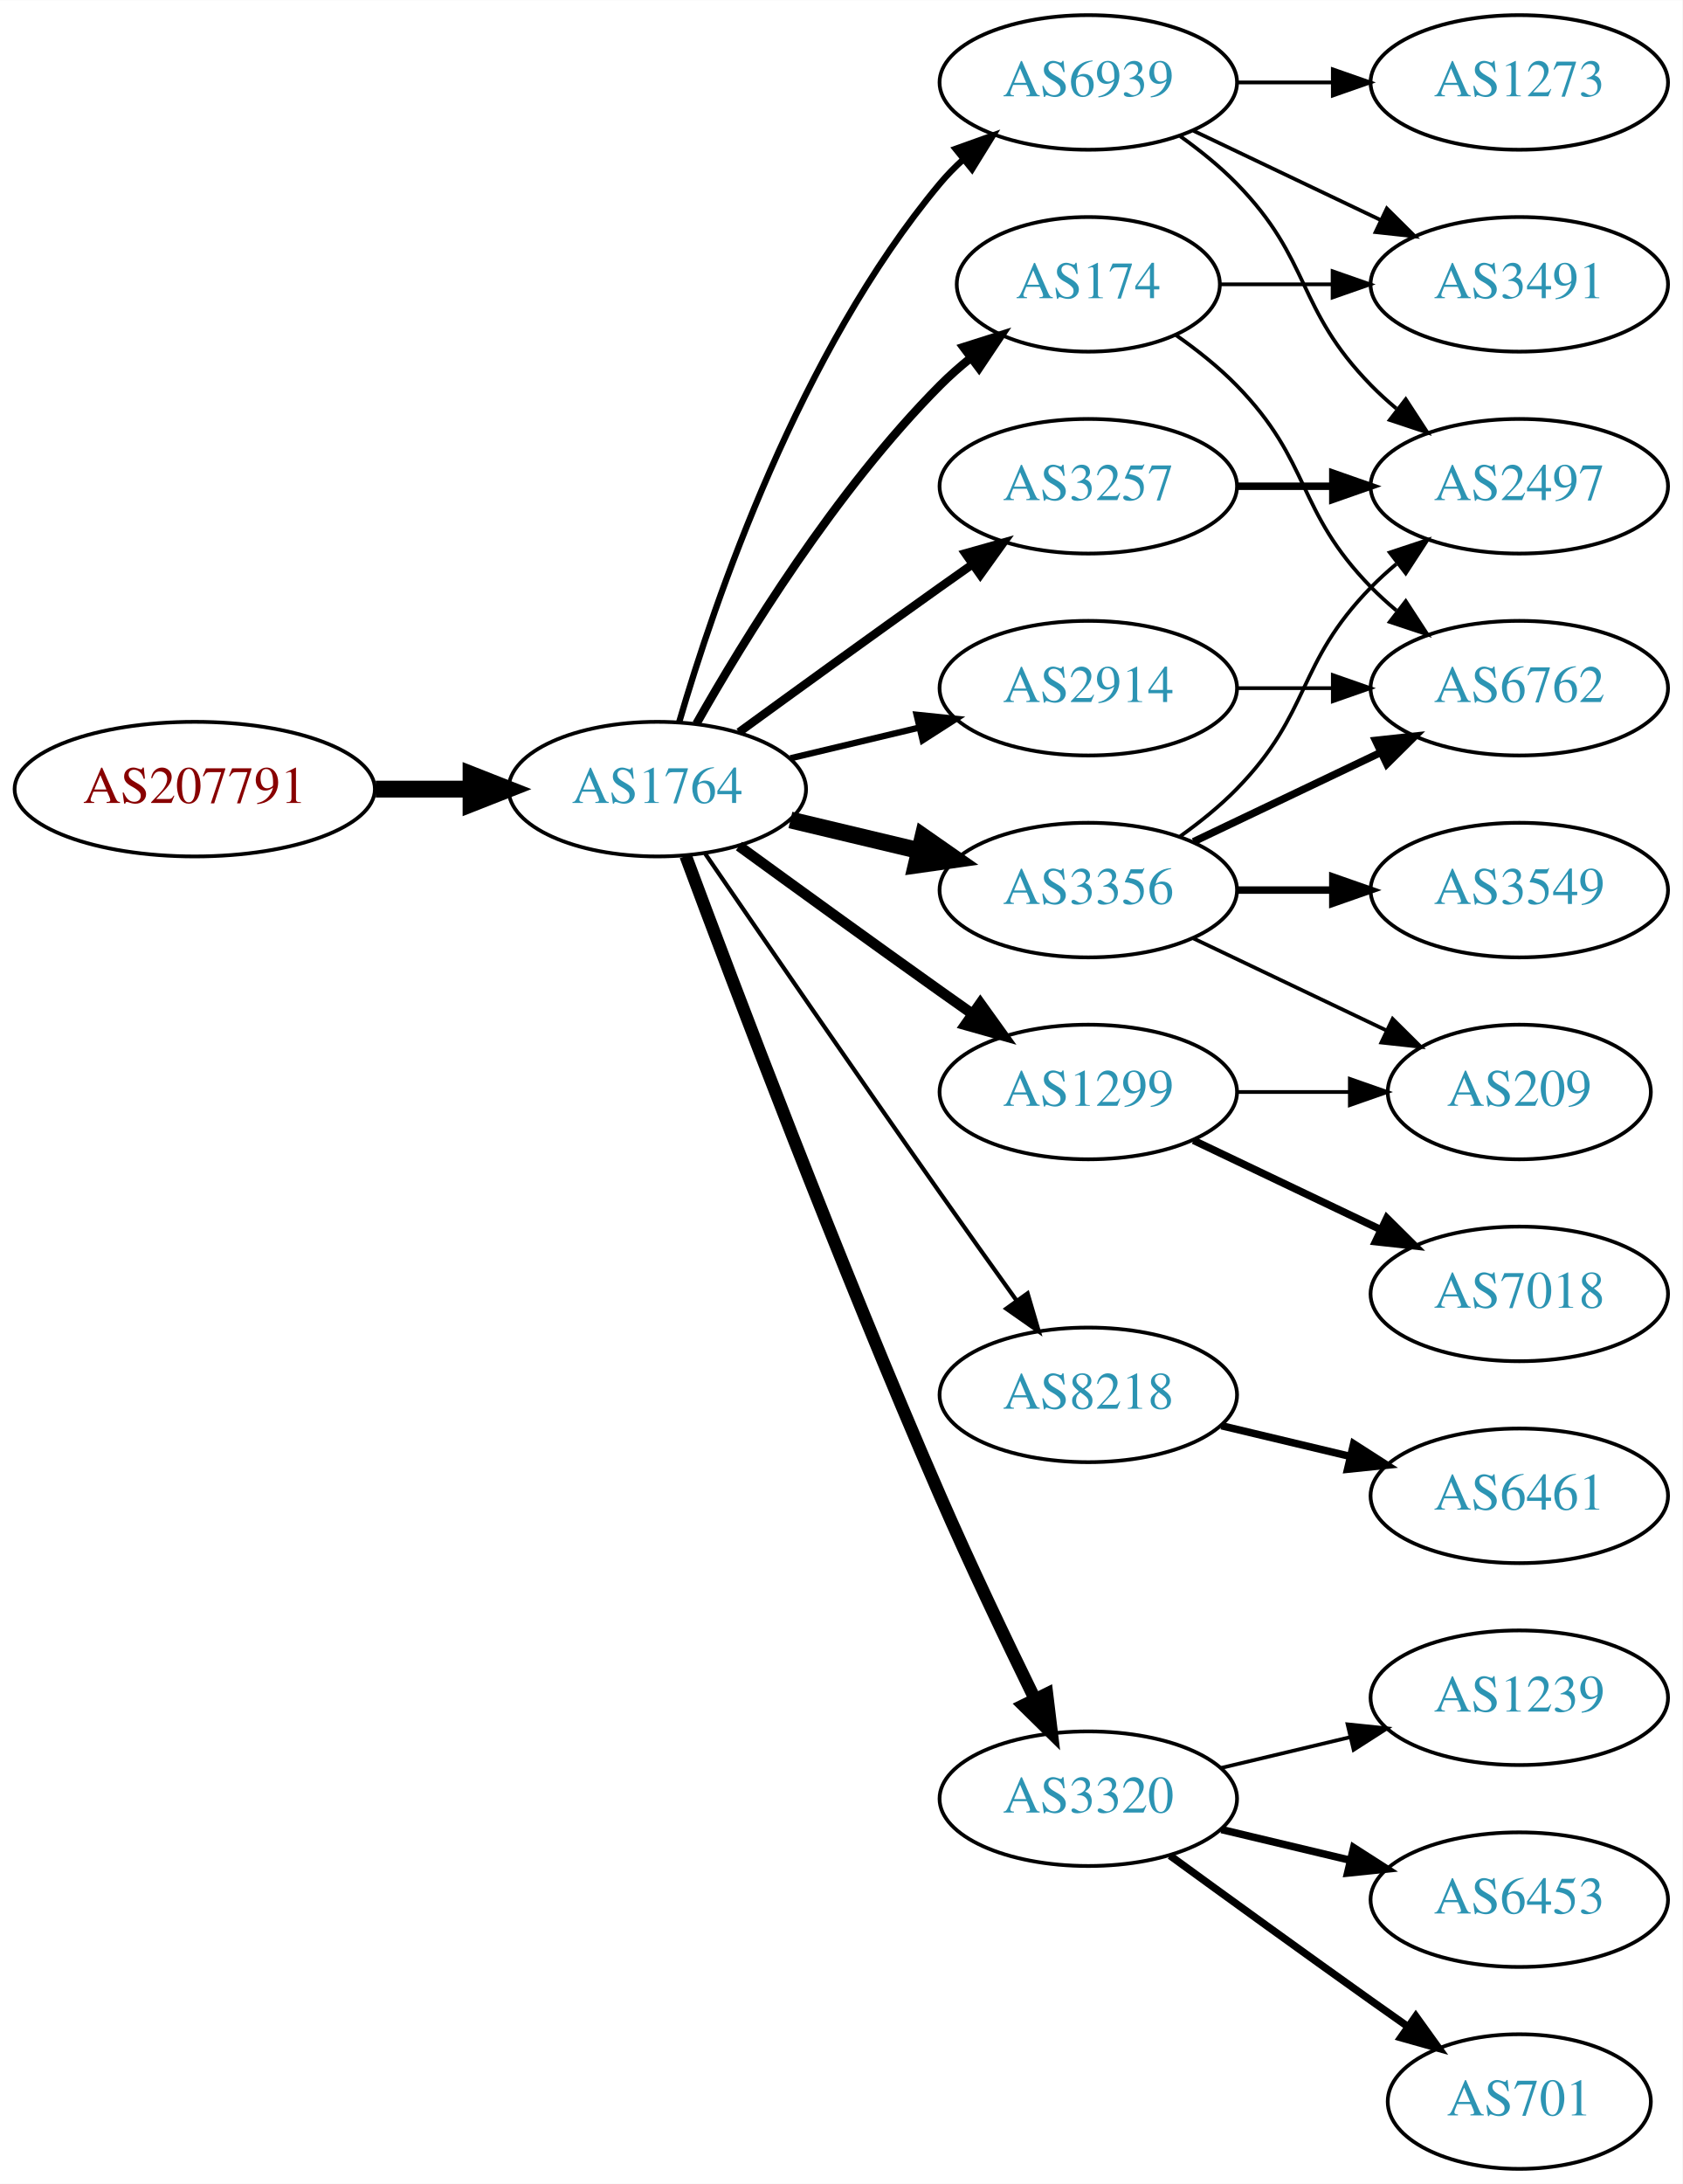
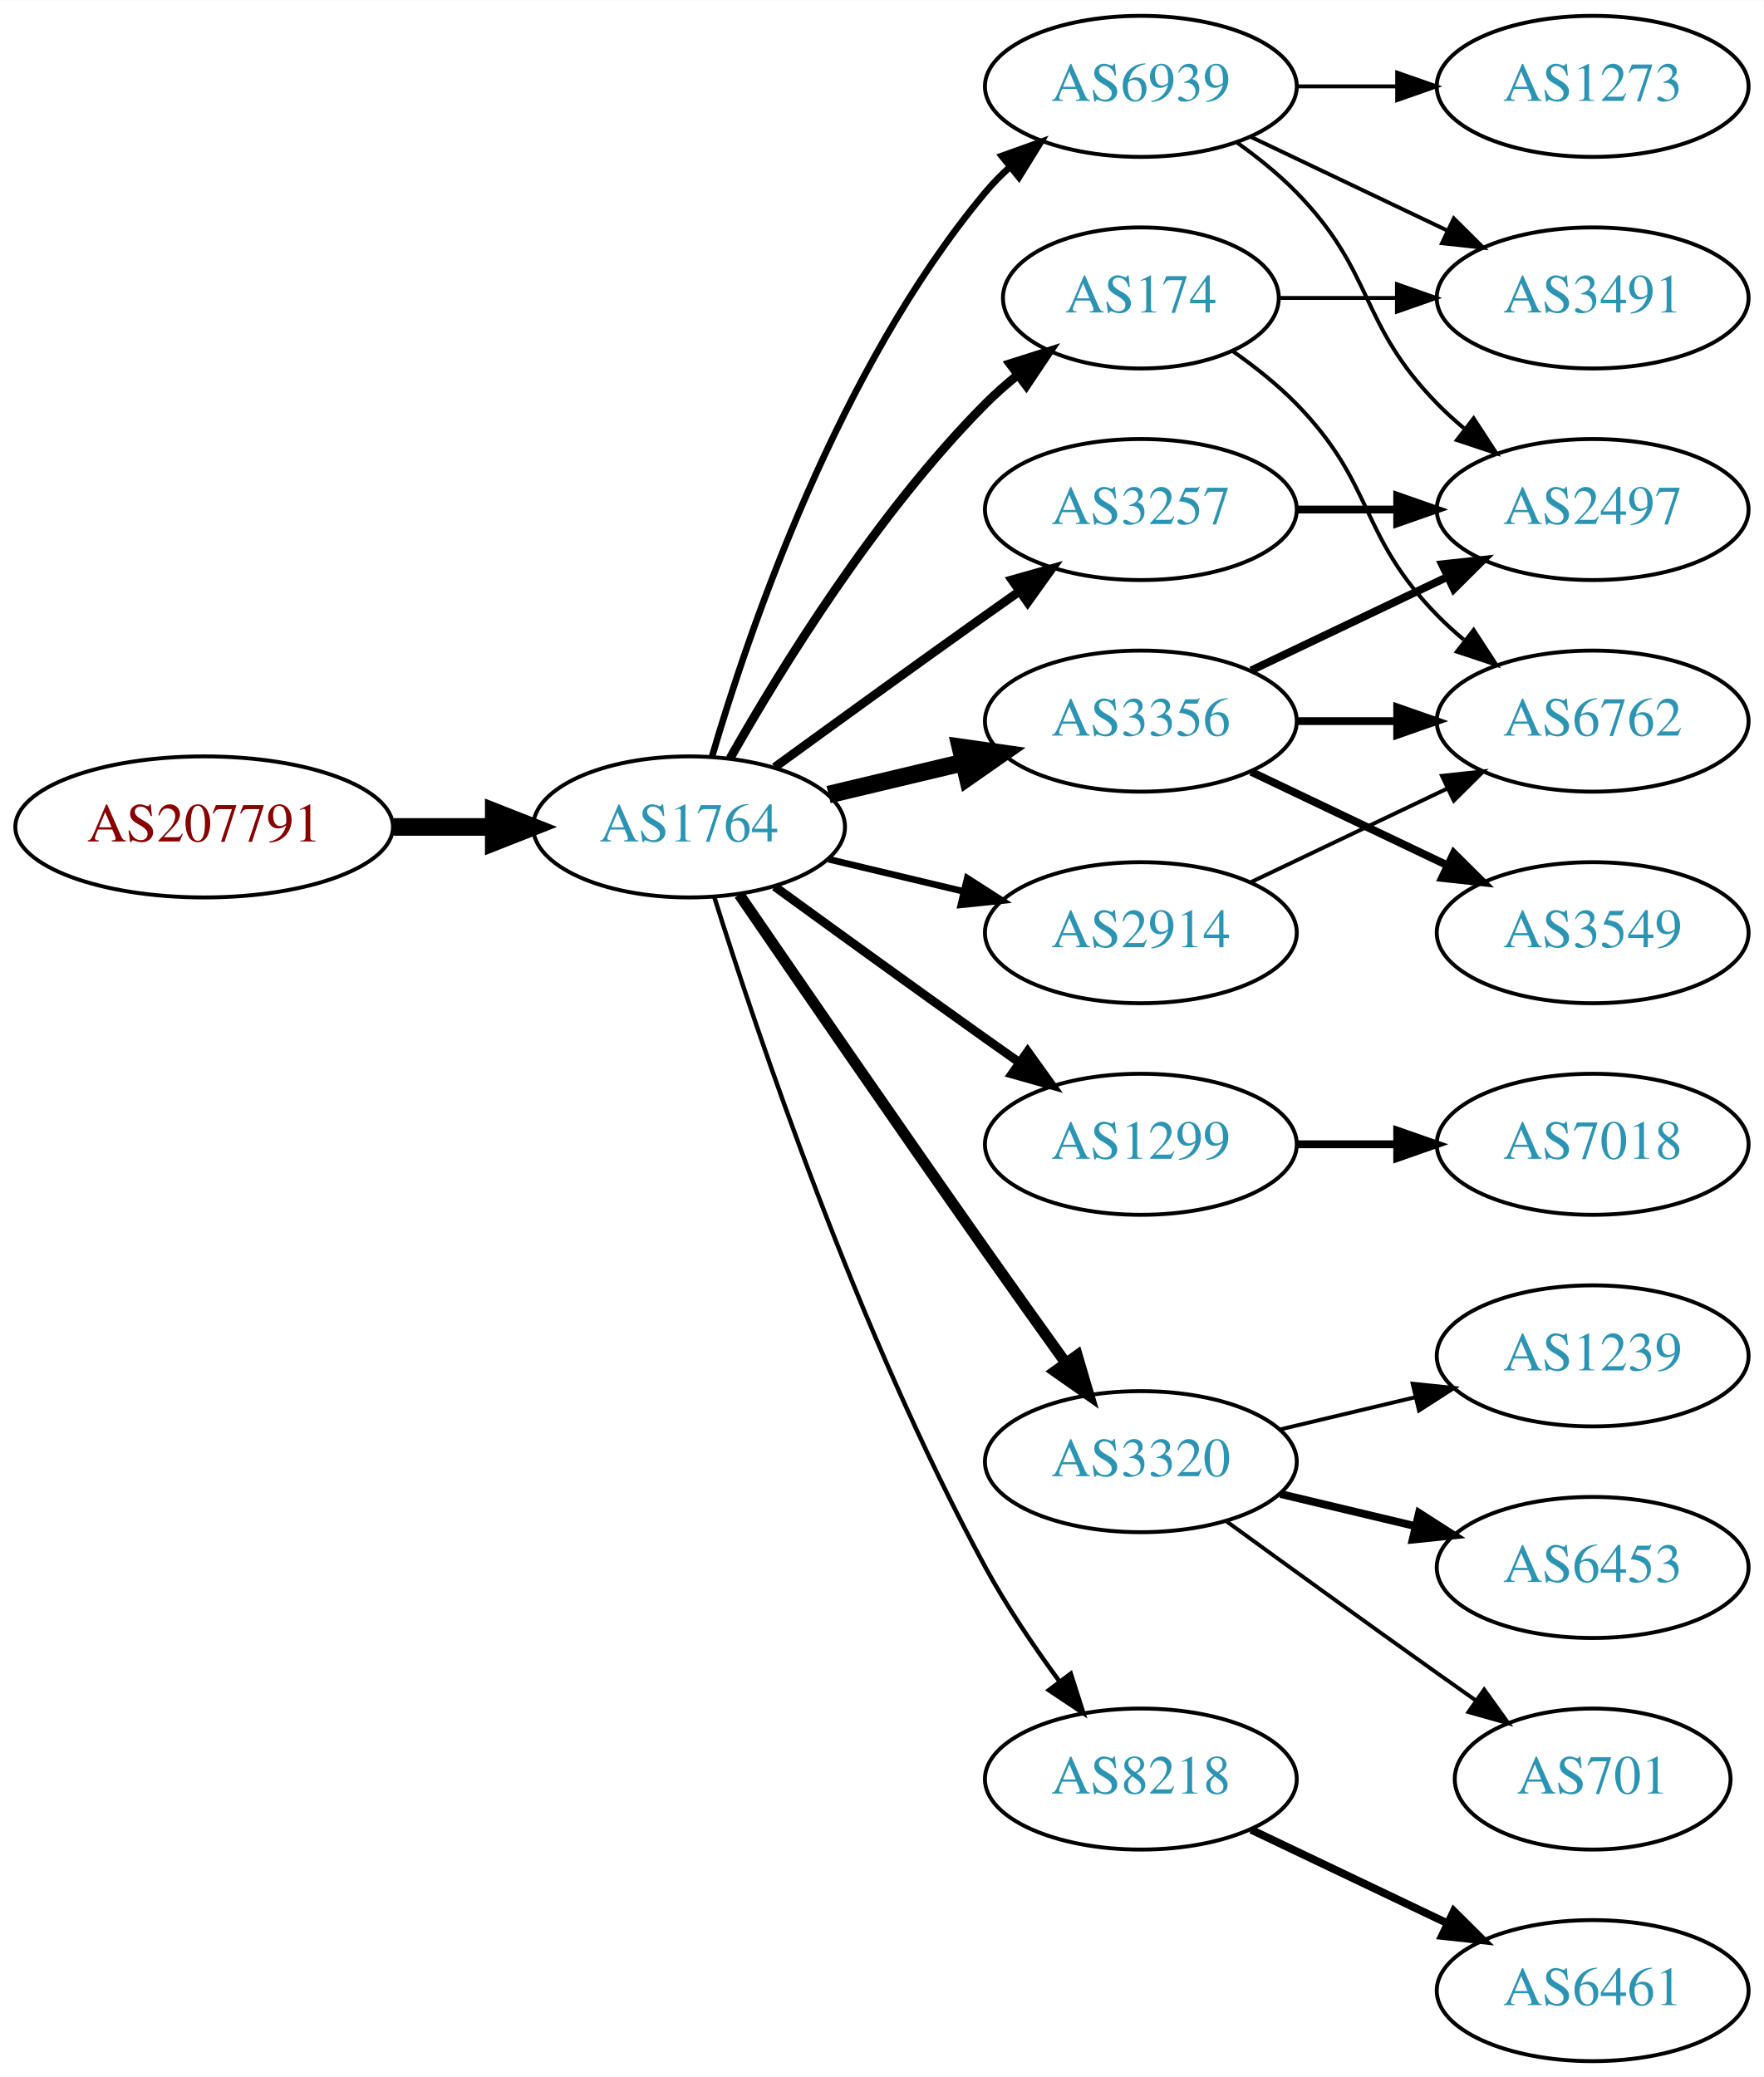
- <svg xmlns="http://www.w3.org/2000/svg" xmlns:xlink="http://www.w3.org/1999/xlink" width="450pt" height="584pt" viewBox="0.00 0.00 450.07 584.00">
-   <g id="graph0" class="graph" transform="scale(1 1) rotate(0) translate(4 580)">
-     <polygon fill="white" stroke="none" points="-4,4 -4,-580 446.07,-580 446.07,4 -4,4" />
+ <svg xmlns="http://www.w3.org/2000/svg" xmlns:xlink="http://www.w3.org/1999/xlink" width="450pt" height="530pt" viewBox="0.00 0.00 450.07 530.00">
+   <g id="graph0" class="graph" transform="scale(1 1) rotate(0) translate(4 526)">
+     <polygon fill="white" stroke="none" points="-4,4 -4,-526 446.07,-526 446.07,4 -4,4" />
    <g id="node1" class="node">
      <g id="a_node1">
        <a xlink:href="/asn/207791" xlink:title="AS207791 ~ NTB SOLUTIONS GmbH [AT]">
-           <ellipse fill="#ffffff" stroke="black" cx="48.096" cy="-369" rx="48.192" ry="18" />
-           <text text-anchor="middle" x="48.096" y="-365.3" font-family="Times,serif" font-size="14.00" fill="#880000">AS207791</text>
+           <ellipse fill="#ffffff" stroke="black" cx="48.096" cy="-315" rx="48.192" ry="18" />
+           <text text-anchor="middle" x="48.096" y="-311.3" font-family="Times,serif" font-size="14.00" fill="#880000">AS207791</text>
        </a>
      </g>
    </g>
    <g id="node2" class="node">
      <g id="a_node2">
        <a xlink:href="/asn/1764" xlink:title="AS1764 ~ NEXTLAYER-AS [AT]">
-           <ellipse fill="#ffffff" stroke="black" cx="171.838" cy="-369" rx="39.794" ry="18" />
-           <text text-anchor="middle" x="171.838" y="-365.3" font-family="Times,serif" font-size="14.00" fill="#2c94b3">AS1764</text>
+           <ellipse fill="#ffffff" stroke="black" cx="171.838" cy="-315" rx="39.794" ry="18" />
+           <text text-anchor="middle" x="171.838" y="-311.3" font-family="Times,serif" font-size="14.00" fill="#2c94b3">AS1764</text>
        </a>
      </g>
    </g>
    <g id="edge1" class="edge">
-       <path fill="none" stroke="black" stroke-width="4.5" d="M96.513,-369C104.867,-369 113.577,-369 121.969,-369" />
-       <polygon fill="black" stroke="black" stroke-width="4.5" points="122.004,-372.938 132.004,-369 122.004,-365.063 122.004,-372.938" />
+       <path fill="none" stroke="black" stroke-width="4.5" d="M96.513,-315C104.867,-315 113.577,-315 121.969,-315" />
+       <polygon fill="black" stroke="black" stroke-width="4.5" points="122.004,-318.938 132.004,-315 122.004,-311.063 122.004,-318.938" />
    </g>
    <g id="node3" class="node">
      <g id="a_node3">
+         <a xlink:href="/asn/174" xlink:title="AS174 ~ Cogent Communications [US]">
+           <ellipse fill="#ffffff" stroke="black" cx="287.131" cy="-450" rx="35.194" ry="18" />
+           <text text-anchor="middle" x="287.131" y="-446.3" font-family="Times,serif" font-size="14.00" fill="#2c94b3">AS174</text>
+         </a>
+       </g>
+     </g>
+     <g id="edge2" class="edge">
+       <path fill="none" stroke="black" stroke-width="2.25" d="M182.298,-332.49C195.08,-355.096 219.512,-394.886 247.484,-423 249.985,-425.513 252.745,-427.949 255.606,-430.261" />
+       <polygon fill="black" stroke="black" stroke-width="2.25" points="253.705,-433.21 263.804,-436.413 257.907,-427.611 253.705,-433.21" />
+     </g>
+     <g id="node4" class="node">
+       <g id="a_node4">
+         <a xlink:href="/asn/1299" xlink:title="AS1299 ~ Telia Carrier [EU]">
+           <ellipse fill="#ffffff" stroke="black" cx="287.131" cy="-234" rx="39.794" ry="18" />
+           <text text-anchor="middle" x="287.131" y="-230.3" font-family="Times,serif" font-size="14.00" fill="#2c94b3">AS1299</text>
+         </a>
+       </g>
+     </g>
+     <g id="edge3" class="edge">
+       <path fill="none" stroke="black" stroke-width="2.25" d="M193.686,-299.778C208.62,-288.909 229.234,-273.975 247.484,-261 250.305,-258.995 253.248,-256.915 256.196,-254.841" />
+       <polygon fill="black" stroke="black" stroke-width="2.25" points="258.242,-257.681 264.421,-249.074 254.223,-251.95 258.242,-257.681" />
+     </g>
+     <g id="node5" class="node">
+       <g id="a_node5">
+         <a xlink:href="/asn/3320" xlink:title="AS3320 ~ DTAG [DE]">
+           <ellipse fill="#ffffff" stroke="black" cx="287.131" cy="-153" rx="39.794" ry="18" />
+           <text text-anchor="middle" x="287.131" y="-149.3" font-family="Times,serif" font-size="14.00" fill="#2c94b3">AS3320</text>
+         </a>
+       </g>
+     </g>
+     <g id="edge4" class="edge">
+       <path fill="none" stroke="black" stroke-width="2.812" d="M184.645,-297.731C199.288,-276.358 225.062,-238.88 247.484,-207 254.119,-197.567 261.469,-187.261 267.963,-178.205" />
+       <polygon fill="black" stroke="black" stroke-width="2.812" points="270.884,-180.138 273.875,-169.974 265.199,-176.054 270.884,-180.138" />
+     </g>
+     <g id="node6" class="node">
+       <g id="a_node6">
        <a xlink:href="/asn/3356" xlink:title="AS3356 ~ Level 3 Parent, LLC [US]">
          <ellipse fill="#ffffff" stroke="black" cx="287.131" cy="-342" rx="39.794" ry="18" />
          <text text-anchor="middle" x="287.131" y="-338.3" font-family="Times,serif" font-size="14.00" fill="#2c94b3">AS3356</text>
        </a>
      </g>
    </g>
-     <g id="edge2" class="edge">
-       <path fill="none" stroke="black" stroke-width="4.5" d="M207.445,-360.752C218.316,-358.162 230.471,-355.265 241.913,-352.538" />
-       <polygon fill="black" stroke="black" stroke-width="4.5" points="242.921,-356.346 251.736,-350.197 241.095,-348.685 242.921,-356.346" />
-     </g>
-     <g id="node4" class="node">
-       <g id="a_node4">
-         <a xlink:href="/asn/1299" xlink:title="AS1299 ~ Telia Carrier [EU]">
-           <ellipse fill="#ffffff" stroke="black" cx="287.131" cy="-288" rx="39.794" ry="18" />
-           <text text-anchor="middle" x="287.131" y="-284.3" font-family="Times,serif" font-size="14.00" fill="#2c94b3">AS1299</text>
-         </a>
-       </g>
-     </g>
-     <g id="edge3" class="edge">
-       <path fill="none" stroke="black" stroke-width="2.812" d="M193.686,-353.778C208.62,-342.909 229.234,-327.975 247.484,-315 250.305,-312.995 253.248,-310.915 256.196,-308.841" />
-       <polygon fill="black" stroke="black" stroke-width="2.812" points="258.242,-311.681 264.421,-303.074 254.223,-305.95 258.242,-311.681" />
-     </g>
-     <g id="node5" class="node">
-       <g id="a_node5">
-         <a xlink:href="/asn/3257" xlink:title="AS3257 ~ GTT [DE]">
-           <ellipse fill="#ffffff" stroke="black" cx="287.131" cy="-450" rx="39.794" ry="18" />
-           <text text-anchor="middle" x="287.131" y="-446.3" font-family="Times,serif" font-size="14.00" fill="#2c94b3">AS3257</text>
-         </a>
-       </g>
-     </g>
-     <g id="edge4" class="edge">
-       <path fill="none" stroke="black" stroke-width="2.25" d="M193.686,-384.222C208.62,-395.091 229.234,-410.025 247.484,-423 250.305,-425.005 253.248,-427.085 256.196,-429.159" />
-       <polygon fill="black" stroke="black" stroke-width="2.25" points="254.223,-432.05 264.421,-434.926 258.242,-426.319 254.223,-432.05" />
-     </g>
-     <g id="node6" class="node">
-       <g id="a_node6">
-         <a xlink:href="/asn/8218" xlink:title="AS8218 ~ legacy Neotelecoms [FR]">
-           <ellipse fill="#ffffff" stroke="black" cx="287.131" cy="-207" rx="39.794" ry="18" />
-           <text text-anchor="middle" x="287.131" y="-203.3" font-family="Times,serif" font-size="14.00" fill="#2c94b3">AS8218</text>
-         </a>
-       </g>
-     </g>
    <g id="edge5" class="edge">
-       <path fill="none" stroke="black" stroke-width="1.125" d="M184.645,-351.731C199.288,-330.358 225.062,-292.88 247.484,-261 254.119,-251.567 261.469,-241.261 267.963,-232.205" />
-       <polygon fill="black" stroke="black" stroke-width="1.125" points="270.884,-234.138 273.875,-223.974 265.199,-230.054 270.884,-234.138" />
+       <path fill="none" stroke="black" stroke-width="4.5" d="M207.445,-323.248C218.316,-325.838 230.471,-328.735 241.913,-331.462" />
+       <polygon fill="black" stroke="black" stroke-width="4.5" points="241.095,-335.315 251.736,-333.803 242.921,-327.654 241.095,-335.315" />
    </g>
    <g id="node7" class="node">
      <g id="a_node7">
-         <a xlink:href="/asn/3320" xlink:title="AS3320 ~ DTAG [DE]">
-           <ellipse fill="#ffffff" stroke="black" cx="287.131" cy="-99" rx="39.794" ry="18" />
-           <text text-anchor="middle" x="287.131" y="-95.3" font-family="Times,serif" font-size="14.00" fill="#2c94b3">AS3320</text>
+         <a xlink:href="/asn/3257" xlink:title="AS3257 ~ GTT [DE]">
+           <ellipse fill="#ffffff" stroke="black" cx="287.131" cy="-396" rx="39.794" ry="18" />
+           <text text-anchor="middle" x="287.131" y="-392.3" font-family="Times,serif" font-size="14.00" fill="#2c94b3">AS3257</text>
        </a>
      </g>
    </g>
    <g id="edge6" class="edge">
-       <path fill="none" stroke="black" stroke-width="3.375" d="M179.431,-351.113C191.975,-317.364 220.443,-242.104 247.484,-180 255.469,-161.663 265.162,-141.351 272.844,-125.654" />
-       <polygon fill="black" stroke="black" stroke-width="3.375" points="276.056,-127.053 277.333,-116.536 269.776,-123.961 276.056,-127.053" />
+       <path fill="none" stroke="black" stroke-width="2.25" d="M193.686,-330.222C208.62,-341.091 229.234,-356.025 247.484,-369 250.305,-371.005 253.248,-373.085 256.196,-375.159" />
+       <polygon fill="black" stroke="black" stroke-width="2.25" points="254.223,-378.05 264.421,-380.926 258.242,-372.319 254.223,-378.05" />
    </g>
    <g id="node8" class="node">
      <g id="a_node8">
        <a xlink:href="/asn/2914" xlink:title="AS2914 ~ NTT America, Inc. [US]">
-           <ellipse fill="#ffffff" stroke="black" cx="287.131" cy="-396" rx="39.794" ry="18" />
-           <text text-anchor="middle" x="287.131" y="-392.3" font-family="Times,serif" font-size="14.00" fill="#2c94b3">AS2914</text>
+           <ellipse fill="#ffffff" stroke="black" cx="287.131" cy="-288" rx="39.794" ry="18" />
+           <text text-anchor="middle" x="287.131" y="-284.3" font-family="Times,serif" font-size="14.00" fill="#2c94b3">AS2914</text>
        </a>
      </g>
    </g>
    <g id="edge7" class="edge">
-       <path fill="none" stroke="black" stroke-width="1.688" d="M207.445,-377.248C218.316,-379.838 230.471,-382.735 241.913,-385.462" />
-       <polygon fill="black" stroke="black" stroke-width="1.688" points="241.197,-388.889 251.736,-387.803 242.819,-382.08 241.197,-388.889" />
+       <path fill="none" stroke="black" stroke-width="1.688" d="M207.445,-306.752C218.316,-304.162 230.471,-301.265 241.913,-298.538" />
+       <polygon fill="black" stroke="black" stroke-width="1.688" points="242.819,-301.92 251.736,-296.197 241.197,-295.111 242.819,-301.92" />
    </g>
    <g id="node9" class="node">
      <g id="a_node9">
-         <a xlink:href="/asn/174" xlink:title="AS174 ~ Cogent Communications [US]">
-           <ellipse fill="#ffffff" stroke="black" cx="287.131" cy="-504" rx="35.194" ry="18" />
-           <text text-anchor="middle" x="287.131" y="-500.3" font-family="Times,serif" font-size="14.00" fill="#2c94b3">AS174</text>
+         <a xlink:href="/asn/8218" xlink:title="AS8218 ~ legacy Neotelecoms [FR]">
+           <ellipse fill="#ffffff" stroke="black" cx="287.131" cy="-72" rx="39.794" ry="18" />
+           <text text-anchor="middle" x="287.131" y="-68.3" font-family="Times,serif" font-size="14.00" fill="#2c94b3">AS8218</text>
        </a>
      </g>
    </g>
    <g id="edge8" class="edge">
-       <path fill="none" stroke="black" stroke-width="2.25" d="M182.298,-386.49C195.08,-409.096 219.512,-448.886 247.484,-477 249.985,-479.513 252.745,-481.949 255.606,-484.261" />
-       <polygon fill="black" stroke="black" stroke-width="2.25" points="253.705,-487.21 263.804,-490.413 257.907,-481.611 253.705,-487.21" />
+       <path fill="none" stroke="black" stroke-width="1.125" d="M178.259,-297.159C189.03,-262.854 214.921,-185.797 247.484,-126 252.916,-116.026 259.89,-105.731 266.416,-96.84" />
+       <polygon fill="black" stroke="black" stroke-width="1.125" points="269.249,-98.895 272.47,-88.802 263.658,-94.684 269.249,-98.895" />
    </g>
    <g id="node10" class="node">
      <g id="a_node10">
        <a xlink:href="/asn/6939" xlink:title="AS6939 ~ Hurricane Electric LLC [US]">
-           <ellipse fill="#ffffff" stroke="black" cx="287.131" cy="-558" rx="39.794" ry="18" />
-           <text text-anchor="middle" x="287.131" y="-554.3" font-family="Times,serif" font-size="14.00" fill="#2c94b3">AS6939</text>
+           <ellipse fill="#ffffff" stroke="black" cx="287.131" cy="-504" rx="39.794" ry="18" />
+           <text text-anchor="middle" x="287.131" y="-500.3" font-family="Times,serif" font-size="14.00" fill="#2c94b3">AS6939</text>
        </a>
      </g>
    </g>
    <g id="edge9" class="edge">
-       <path fill="none" stroke="black" stroke-width="1.688" d="M177.712,-387.002C187.026,-418.844 209.843,-485.981 247.484,-531 249.355,-533.237 251.453,-535.374 253.679,-537.396" />
-       <polygon fill="black" stroke="black" stroke-width="1.688" points="251.623,-540.234 261.598,-543.804 256.026,-534.793 251.623,-540.234" />
+       <path fill="none" stroke="black" stroke-width="1.688" d="M177.712,-333.002C187.026,-364.844 209.843,-431.981 247.484,-477 249.355,-479.237 251.453,-481.374 253.679,-483.396" />
+       <polygon fill="black" stroke="black" stroke-width="1.688" points="251.623,-486.234 261.598,-489.804 256.026,-480.793 251.623,-486.234" />
    </g>
    <g id="node11" class="node">
      <g id="a_node11">
-         <a xlink:href="/asn/2497" xlink:title="AS2497 ~ Internet Initiative Japan Inc. [JP]">
+         <a xlink:href="/asn/3491" xlink:title="AS3491 ~ PCCW Global, Inc. [US]">
          <ellipse fill="#ffffff" stroke="black" cx="402.424" cy="-450" rx="39.794" ry="18" />
-           <text text-anchor="middle" x="402.424" y="-446.3" font-family="Times,serif" font-size="14.00" fill="#2c94b3">AS2497</text>
+           <text text-anchor="middle" x="402.424" y="-446.3" font-family="Times,serif" font-size="14.00" fill="#2c94b3">AS3491</text>
        </a>
      </g>
    </g>
    <g id="edge10" class="edge">
-       <path fill="none" stroke="black" d="M311.725,-356.389C316.981,-360.148 322.313,-364.437 326.777,-369 346.95,-389.617 342.605,-402.383 362.777,-423 364.87,-425.139 367.154,-427.218 369.53,-429.21" />
-       <polygon fill="black" stroke="black" points="367.774,-432.275 377.83,-435.611 372.049,-426.732 367.774,-432.275" />
+       <path fill="none" stroke="black" d="M322.43,-450C331.807,-450 342.158,-450 352.192,-450" />
+       <polygon fill="black" stroke="black" points="352.481,-453.5 362.481,-450 352.481,-446.5 352.481,-453.5" />
    </g>
    <g id="node12" class="node">
      <g id="a_node12">
-         <a xlink:href="/asn/3549" xlink:title="AS3549 ~ Level 3 Parent, LLC [US]">
+         <a xlink:href="/asn/6762" xlink:title="AS6762 ~ TELECOM ITALIA SPARKLE S.p.A. [IT]">
          <ellipse fill="#ffffff" stroke="black" cx="402.424" cy="-342" rx="39.794" ry="18" />
-           <text text-anchor="middle" x="402.424" y="-338.3" font-family="Times,serif" font-size="14.00" fill="#2c94b3">AS3549</text>
+           <text text-anchor="middle" x="402.424" y="-338.3" font-family="Times,serif" font-size="14.00" fill="#2c94b3">AS6762</text>
        </a>
      </g>
    </g>
    <g id="edge11" class="edge">
-       <path fill="none" stroke="black" stroke-width="2" d="M326.803,-342C335.006,-342 343.77,-342 352.302,-342" />
-       <polygon fill="black" stroke="black" stroke-width="2" points="352.541,-345.5 362.541,-342 352.541,-338.5 352.541,-345.5" />
+       <path fill="none" stroke="black" d="M310.514,-436.468C316.156,-432.51 321.969,-427.914 326.777,-423 346.95,-402.383 342.605,-389.617 362.777,-369 364.87,-366.861 367.154,-364.782 369.53,-362.79" />
+       <polygon fill="black" stroke="black" points="372.049,-365.268 377.83,-356.389 367.774,-359.725 372.049,-365.268" />
    </g>
    <g id="node13" class="node">
      <g id="a_node13">
-         <a xlink:href="/asn/6762" xlink:title="AS6762 ~ TELECOM ITALIA SPARKLE S.p.A. [IT]">
-           <ellipse fill="#ffffff" stroke="black" cx="402.424" cy="-396" rx="39.794" ry="18" />
-           <text text-anchor="middle" x="402.424" y="-392.3" font-family="Times,serif" font-size="14.00" fill="#2c94b3">AS6762</text>
-         </a>
-       </g>
-     </g>
-     <g id="edge12" class="edge">
-       <path fill="none" stroke="black" stroke-width="2" d="M315.267,-354.934C330.261,-362.081 349.082,-371.052 365.306,-378.785" />
-       <polygon fill="black" stroke="black" stroke-width="2" points="363.976,-382.028 374.509,-383.171 366.988,-375.709 363.976,-382.028" />
-     </g>
-     <g id="node14" class="node">
-       <g id="a_node14">
-         <a xlink:href="/asn/209" xlink:title="AS209 ~ CenturyLink Communications, LLC [US]">
-           <ellipse fill="#ffffff" stroke="black" cx="402.424" cy="-288" rx="35.194" ry="18" />
-           <text text-anchor="middle" x="402.424" y="-284.3" font-family="Times,serif" font-size="14.00" fill="#2c94b3">AS209</text>
-         </a>
-       </g>
-     </g>
-     <g id="edge13" class="edge">
-       <path fill="none" stroke="black" d="M315.267,-329.066C330.699,-321.71 350.185,-312.423 366.72,-304.541" />
-       <polygon fill="black" stroke="black" points="368.54,-307.551 376.062,-300.089 365.529,-301.232 368.54,-307.551" />
-     </g>
-     <g id="edge19" class="edge">
-       <path fill="none" stroke="black" d="M326.803,-288C336.508,-288 346.999,-288 356.962,-288" />
-       <polygon fill="black" stroke="black" points="357.098,-291.5 367.098,-288 357.098,-284.5 357.098,-291.5" />
-     </g>
-     <g id="node19" class="node">
-       <g id="a_node19">
        <a xlink:href="/asn/7018" xlink:title="AS7018 ~ AT&amp;T Services, Inc. [US]">
          <ellipse fill="#ffffff" stroke="black" cx="402.424" cy="-234" rx="39.794" ry="18" />
          <text text-anchor="middle" x="402.424" y="-230.3" font-family="Times,serif" font-size="14.00" fill="#2c94b3">AS7018</text>
        </a>
      </g>
    </g>
-     <g id="edge18" class="edge">
-       <path fill="none" stroke="black" stroke-width="2" d="M315.267,-275.066C330.261,-267.919 349.082,-258.948 365.306,-251.215" />
-       <polygon fill="black" stroke="black" stroke-width="2" points="366.988,-254.291 374.509,-246.829 363.976,-247.972 366.988,-254.291" />
-     </g>
-     <g id="edge23" class="edge">
-       <path fill="none" stroke="black" stroke-width="2" d="M326.803,-450C335.006,-450 343.77,-450 352.302,-450" />
-       <polygon fill="black" stroke="black" stroke-width="2" points="352.541,-453.5 362.541,-450 352.541,-446.5 352.541,-453.5" />
+     <g id="edge12" class="edge">
+       <path fill="none" stroke="black" stroke-width="2" d="M326.803,-234C335.006,-234 343.77,-234 352.302,-234" />
+       <polygon fill="black" stroke="black" stroke-width="2" points="352.541,-237.5 362.541,-234 352.541,-230.5 352.541,-237.5" />
+     </g>
+     <g id="node14" class="node">
+       <g id="a_node14">
+         <a xlink:href="/asn/1239" xlink:title="AS1239 ~ Sprint [US]">
+           <ellipse fill="#ffffff" stroke="black" cx="402.424" cy="-180" rx="39.794" ry="18" />
+           <text text-anchor="middle" x="402.424" y="-176.3" font-family="Times,serif" font-size="14.00" fill="#2c94b3">AS1239</text>
+         </a>
+       </g>
+     </g>
+     <g id="edge13" class="edge">
+       <path fill="none" stroke="black" d="M322.738,-161.248C333.609,-163.838 345.764,-166.735 357.206,-169.462" />
+       <polygon fill="black" stroke="black" points="356.49,-172.889 367.029,-171.803 358.112,-166.08 356.49,-172.889" />
    </g>
    <g id="node15" class="node">
      <g id="a_node15">
-         <a xlink:href="/asn/6461" xlink:title="AS6461 ~ ZAYO-6461 [US]">
-           <ellipse fill="#ffffff" stroke="black" cx="402.424" cy="-180" rx="39.794" ry="18" />
-           <text text-anchor="middle" x="402.424" y="-176.3" font-family="Times,serif" font-size="14.00" fill="#2c94b3">AS6461</text>
+         <a xlink:href="/asn/6453" xlink:title="AS6453 ~ TATA COMMUNICATIONS (AMERICA) INC [US]">
+           <ellipse fill="#ffffff" stroke="black" cx="402.424" cy="-126" rx="39.794" ry="18" />
+           <text text-anchor="middle" x="402.424" y="-122.3" font-family="Times,serif" font-size="14.00" fill="#2c94b3">AS6453</text>
        </a>
      </g>
    </g>
    <g id="edge14" class="edge">
-       <path fill="none" stroke="black" stroke-width="2" d="M322.738,-198.752C333.609,-196.162 345.764,-193.265 357.206,-190.538" />
-       <polygon fill="black" stroke="black" stroke-width="2" points="358.112,-193.92 367.029,-188.197 356.49,-187.111 358.112,-193.92" />
+       <path fill="none" stroke="black" stroke-width="2" d="M322.738,-144.752C333.609,-142.162 345.764,-139.265 357.206,-136.538" />
+       <polygon fill="black" stroke="black" stroke-width="2" points="358.112,-139.92 367.029,-134.197 356.49,-133.111 358.112,-139.92" />
    </g>
    <g id="node16" class="node">
      <g id="a_node16">
-         <a xlink:href="/asn/1239" xlink:title="AS1239 ~ Sprint [US]">
-           <ellipse fill="#ffffff" stroke="black" cx="402.424" cy="-126" rx="39.794" ry="18" />
-           <text text-anchor="middle" x="402.424" y="-122.3" font-family="Times,serif" font-size="14.00" fill="#2c94b3">AS1239</text>
+         <a xlink:href="/asn/701" xlink:title="AS701 ~ UUNET [US]">
+           <ellipse fill="#ffffff" stroke="black" cx="402.424" cy="-72" rx="35.194" ry="18" />
+           <text text-anchor="middle" x="402.424" y="-68.3" font-family="Times,serif" font-size="14.00" fill="#2c94b3">AS701</text>
        </a>
      </g>
    </g>
    <g id="edge15" class="edge">
-       <path fill="none" stroke="black" d="M322.738,-107.248C333.609,-109.838 345.764,-112.735 357.206,-115.462" />
-       <polygon fill="black" stroke="black" points="356.49,-118.889 367.029,-117.803 358.112,-112.08 356.49,-118.889" />
+       <path fill="none" stroke="black" d="M308.979,-137.778C323.913,-126.909 344.527,-111.975 362.777,-99 365.988,-96.718 369.357,-94.339 372.711,-91.982" />
+       <polygon fill="black" stroke="black" points="374.74,-94.834 380.922,-86.23 370.723,-89.101 374.74,-94.834" />
+     </g>
+     <g id="edge16" class="edge">
+       <path fill="none" stroke="black" stroke-width="2" d="M326.803,-342C335.006,-342 343.77,-342 352.302,-342" />
+       <polygon fill="black" stroke="black" stroke-width="2" points="352.541,-345.5 362.541,-342 352.541,-338.5 352.541,-345.5" />
    </g>
    <g id="node17" class="node">
      <g id="a_node17">
-         <a xlink:href="/asn/6453" xlink:title="AS6453 ~ TATA COMMUNICATIONS (AMERICA) INC [US]">
-           <ellipse fill="#ffffff" stroke="black" cx="402.424" cy="-72" rx="39.794" ry="18" />
-           <text text-anchor="middle" x="402.424" y="-68.3" font-family="Times,serif" font-size="14.00" fill="#2c94b3">AS6453</text>
-         </a>
-       </g>
-     </g>
-     <g id="edge16" class="edge">
-       <path fill="none" stroke="black" stroke-width="2" d="M322.738,-90.752C333.609,-88.162 345.764,-85.265 357.206,-82.538" />
-       <polygon fill="black" stroke="black" stroke-width="2" points="358.112,-85.92 367.029,-80.197 356.49,-79.111 358.112,-85.92" />
+         <a xlink:href="/asn/3549" xlink:title="AS3549 ~ Level 3 Parent, LLC [US]">
+           <ellipse fill="#ffffff" stroke="black" cx="402.424" cy="-288" rx="39.794" ry="18" />
+           <text text-anchor="middle" x="402.424" y="-284.3" font-family="Times,serif" font-size="14.00" fill="#2c94b3">AS3549</text>
+         </a>
+       </g>
+     </g>
+     <g id="edge17" class="edge">
+       <path fill="none" stroke="black" stroke-width="2" d="M315.267,-329.066C330.261,-321.919 349.082,-312.948 365.306,-305.215" />
+       <polygon fill="black" stroke="black" stroke-width="2" points="366.988,-308.291 374.509,-300.829 363.976,-301.972 366.988,-308.291" />
    </g>
    <g id="node18" class="node">
      <g id="a_node18">
-         <a xlink:href="/asn/701" xlink:title="AS701 ~ UUNET [US]">
-           <ellipse fill="#ffffff" stroke="black" cx="402.424" cy="-18" rx="35.194" ry="18" />
-           <text text-anchor="middle" x="402.424" y="-14.3" font-family="Times,serif" font-size="14.00" fill="#2c94b3">AS701</text>
-         </a>
-       </g>
-     </g>
-     <g id="edge17" class="edge">
-       <path fill="none" stroke="black" stroke-width="2" d="M308.979,-83.778C323.913,-72.909 344.527,-57.975 362.777,-45 365.988,-42.718 369.357,-40.339 372.711,-37.982" />
-       <polygon fill="black" stroke="black" stroke-width="2" points="374.74,-40.834 380.922,-32.23 370.723,-35.101 374.74,-40.834" />
+         <a xlink:href="/asn/2497" xlink:title="AS2497 ~ Internet Initiative Japan Inc. [JP]">
+           <ellipse fill="#ffffff" stroke="black" cx="402.424" cy="-396" rx="39.794" ry="18" />
+           <text text-anchor="middle" x="402.424" y="-392.3" font-family="Times,serif" font-size="14.00" fill="#2c94b3">AS2497</text>
+         </a>
+       </g>
+     </g>
+     <g id="edge18" class="edge">
+       <path fill="none" stroke="black" stroke-width="2" d="M315.267,-354.934C330.261,-362.081 349.082,-371.052 365.306,-378.785" />
+       <polygon fill="black" stroke="black" stroke-width="2" points="363.976,-382.028 374.509,-383.171 366.988,-375.709 363.976,-382.028" />
+     </g>
+     <g id="edge19" class="edge">
+       <path fill="none" stroke="black" stroke-width="2" d="M326.803,-396C335.006,-396 343.77,-396 352.302,-396" />
+       <polygon fill="black" stroke="black" stroke-width="2" points="352.541,-399.5 362.541,-396 352.541,-392.5 352.541,-399.5" />
+     </g>
+     <g id="edge20" class="edge">
+       <path fill="none" stroke="black" d="M315.267,-300.934C330.261,-308.081 349.082,-317.052 365.306,-324.785" />
+       <polygon fill="black" stroke="black" points="363.976,-328.028 374.509,-329.171 366.988,-321.709 363.976,-328.028" />
+     </g>
+     <g id="node19" class="node">
+       <g id="a_node19">
+         <a xlink:href="/asn/6461" xlink:title="AS6461 ~ ZAYO-6461 [US]">
+           <ellipse fill="#ffffff" stroke="black" cx="402.424" cy="-18" rx="39.794" ry="18" />
+           <text text-anchor="middle" x="402.424" y="-14.3" font-family="Times,serif" font-size="14.00" fill="#2c94b3">AS6461</text>
+         </a>
+       </g>
+     </g>
+     <g id="edge21" class="edge">
+       <path fill="none" stroke="black" stroke-width="2" d="M315.267,-59.066C330.261,-51.919 349.082,-42.948 365.306,-35.215" />
+       <polygon fill="black" stroke="black" stroke-width="2" points="366.988,-38.291 374.509,-30.829 363.976,-31.972 366.988,-38.291" />
    </g>
    <g id="edge22" class="edge">
-       <path fill="none" stroke="black" d="M326.803,-396C335.006,-396 343.77,-396 352.302,-396" />
-       <polygon fill="black" stroke="black" points="352.541,-399.5 362.541,-396 352.541,-392.5 352.541,-399.5" />
-     </g>
-     <g id="edge21" class="edge">
-       <path fill="none" stroke="black" d="M310.514,-490.468C316.156,-486.51 321.969,-481.914 326.777,-477 346.95,-456.383 342.605,-443.617 362.777,-423 364.87,-420.861 367.154,-418.782 369.53,-416.79" />
+       <path fill="none" stroke="black" d="M315.267,-491.066C330.261,-483.919 349.082,-474.948 365.306,-467.215" />
+       <polygon fill="black" stroke="black" points="366.988,-470.291 374.509,-462.829 363.976,-463.972 366.988,-470.291" />
+     </g>
+     <g id="edge23" class="edge">
+       <path fill="none" stroke="black" d="M311.725,-489.611C316.981,-485.852 322.313,-481.563 326.777,-477 346.95,-456.383 342.605,-443.617 362.777,-423 364.87,-420.861 367.154,-418.782 369.53,-416.79" />
      <polygon fill="black" stroke="black" points="372.049,-419.268 377.83,-410.389 367.774,-413.725 372.049,-419.268" />
    </g>
    <g id="node20" class="node">
      <g id="a_node20">
-         <a xlink:href="/asn/3491" xlink:title="AS3491 ~ PCCW Global, Inc. [US]">
+         <a xlink:href="/asn/1273" xlink:title="AS1273 ~ Vodafone Group PLC [EU]">
          <ellipse fill="#ffffff" stroke="black" cx="402.424" cy="-504" rx="39.794" ry="18" />
-           <text text-anchor="middle" x="402.424" y="-500.3" font-family="Times,serif" font-size="14.00" fill="#2c94b3">AS3491</text>
-         </a>
-       </g>
-     </g>
-     <g id="edge20" class="edge">
-       <path fill="none" stroke="black" d="M322.43,-504C331.807,-504 342.158,-504 352.192,-504" />
-       <polygon fill="black" stroke="black" points="352.481,-507.5 362.481,-504 352.481,-500.5 352.481,-507.5" />
-     </g>
-     <g id="edge26" class="edge">
-       <path fill="none" stroke="black" d="M311.725,-543.611C316.981,-539.852 322.313,-535.563 326.777,-531 346.95,-510.383 342.605,-497.617 362.777,-477 364.87,-474.861 367.154,-472.782 369.53,-470.79" />
-       <polygon fill="black" stroke="black" points="372.049,-473.268 377.83,-464.389 367.774,-467.725 372.049,-473.268" />
+           <text text-anchor="middle" x="402.424" y="-500.3" font-family="Times,serif" font-size="14.00" fill="#2c94b3">AS1273</text>
+         </a>
+       </g>
    </g>
    <g id="edge24" class="edge">
-       <path fill="none" stroke="black" d="M315.267,-545.066C330.261,-537.919 349.082,-528.948 365.306,-521.215" />
-       <polygon fill="black" stroke="black" points="366.988,-524.291 374.509,-516.829 363.976,-517.972 366.988,-524.291" />
-     </g>
-     <g id="node21" class="node">
-       <g id="a_node21">
-         <a xlink:href="/asn/1273" xlink:title="AS1273 ~ Vodafone Group PLC [EU]">
-           <ellipse fill="#ffffff" stroke="black" cx="402.424" cy="-558" rx="39.794" ry="18" />
-           <text text-anchor="middle" x="402.424" y="-554.3" font-family="Times,serif" font-size="14.00" fill="#2c94b3">AS1273</text>
-         </a>
-       </g>
-     </g>
-     <g id="edge25" class="edge">
-       <path fill="none" stroke="black" d="M326.803,-558C335.006,-558 343.77,-558 352.302,-558" />
-       <polygon fill="black" stroke="black" points="352.541,-561.5 362.541,-558 352.541,-554.5 352.541,-561.5" />
+       <path fill="none" stroke="black" d="M326.803,-504C335.006,-504 343.77,-504 352.302,-504" />
+       <polygon fill="black" stroke="black" points="352.541,-507.5 362.541,-504 352.541,-500.5 352.541,-507.5" />
    </g>
  </g>
</svg>
